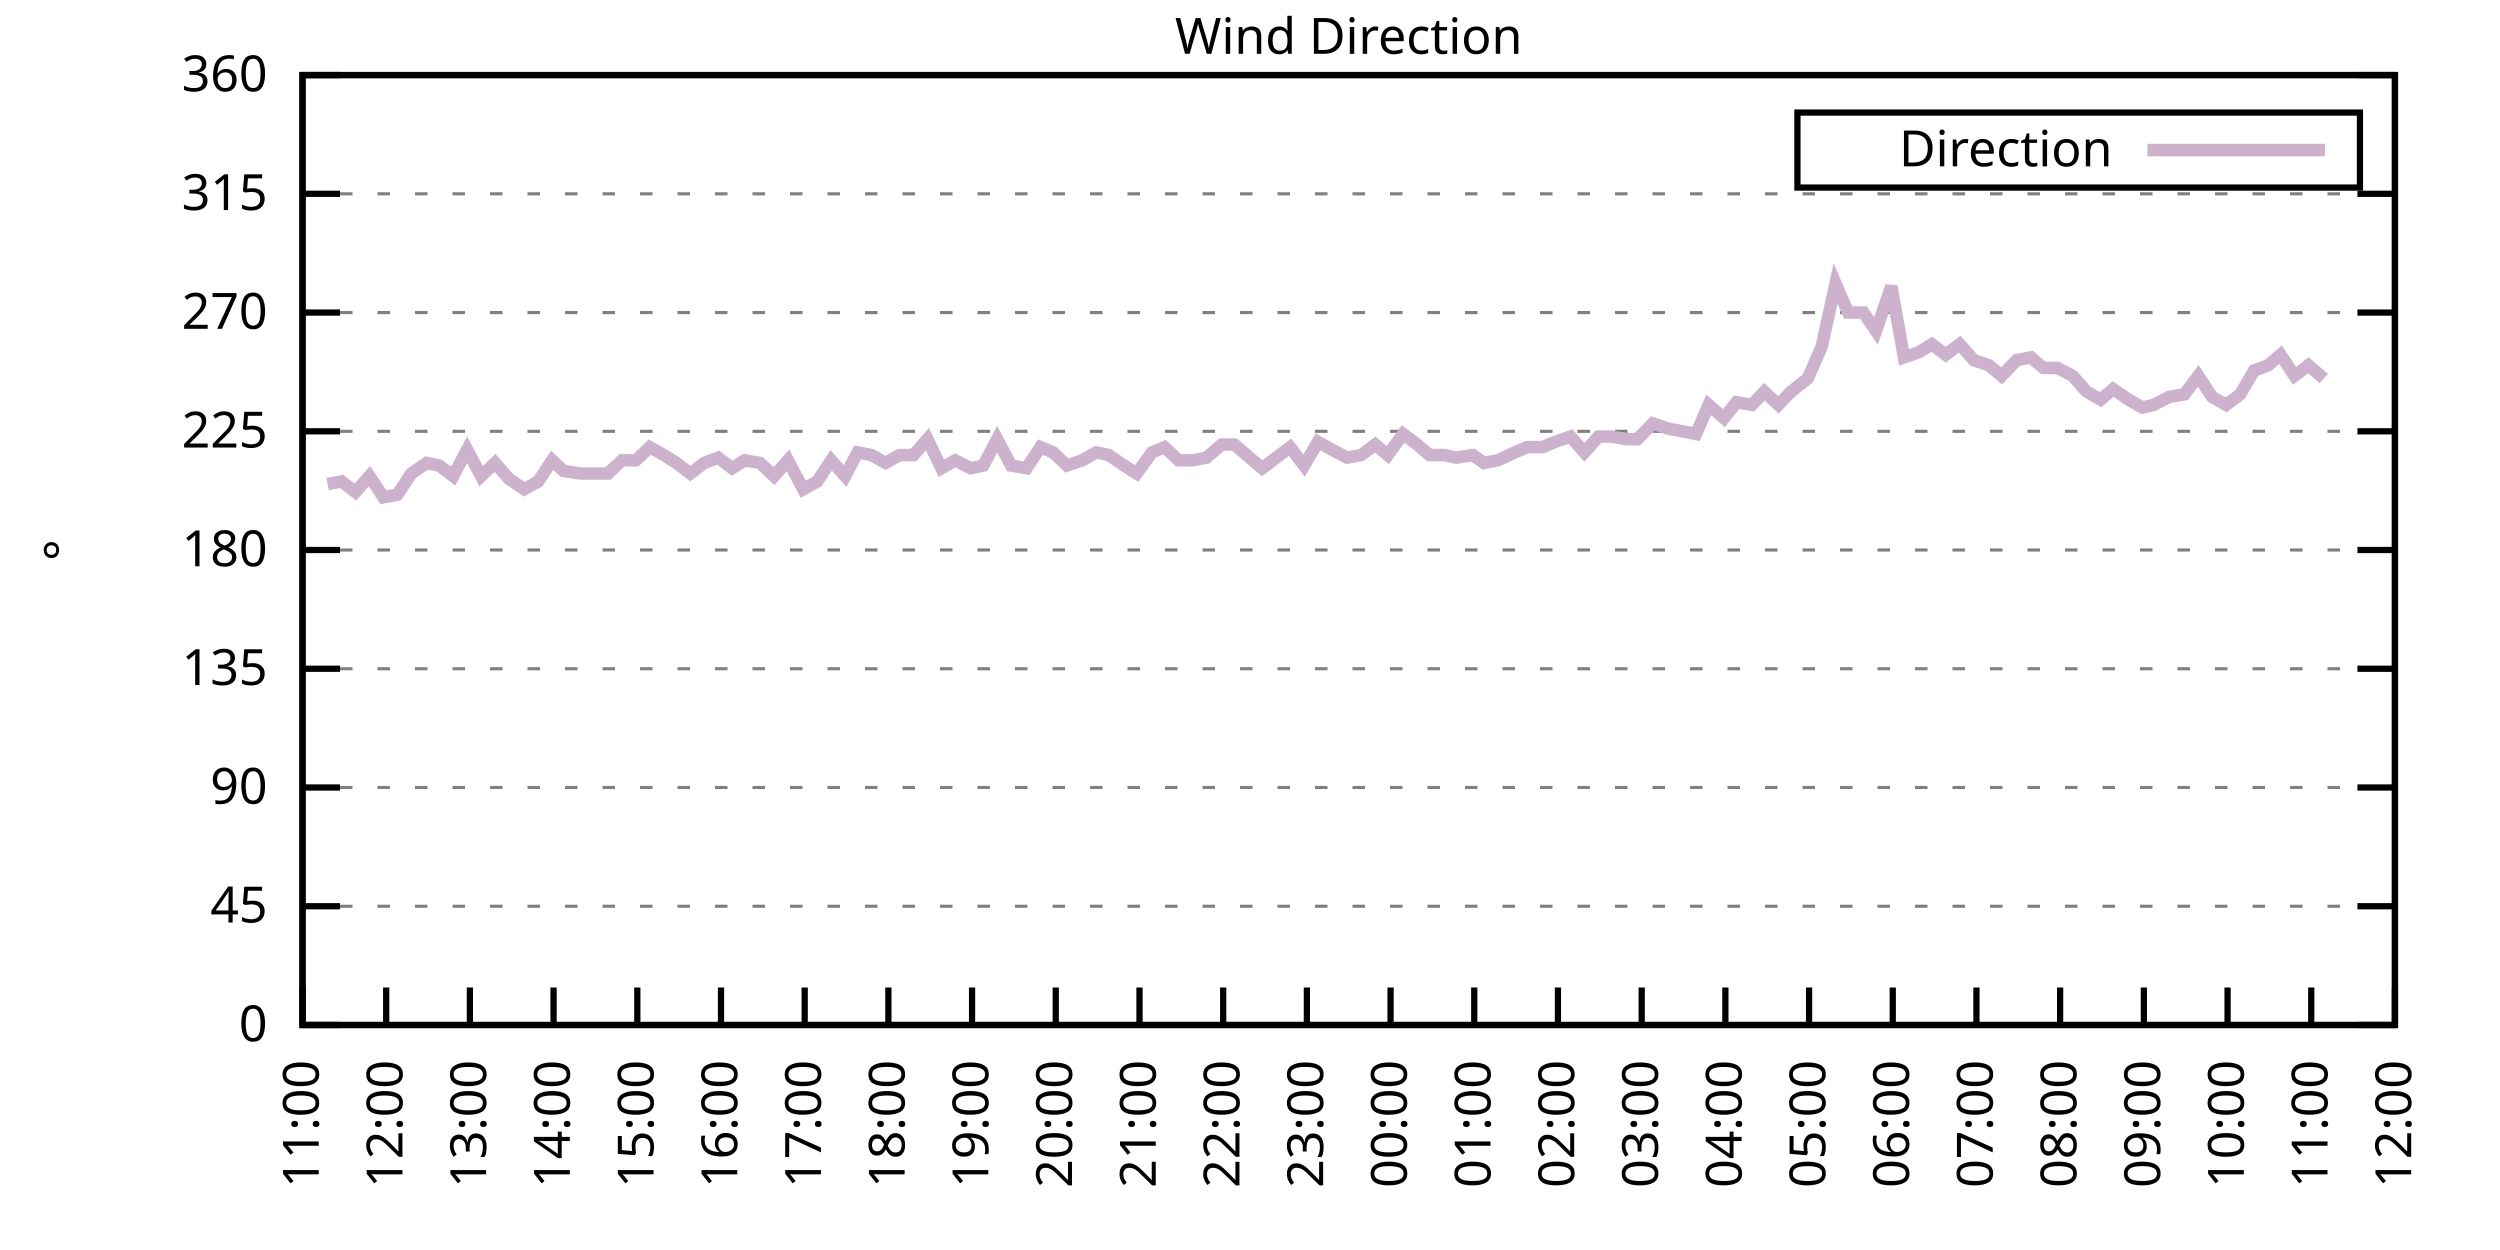
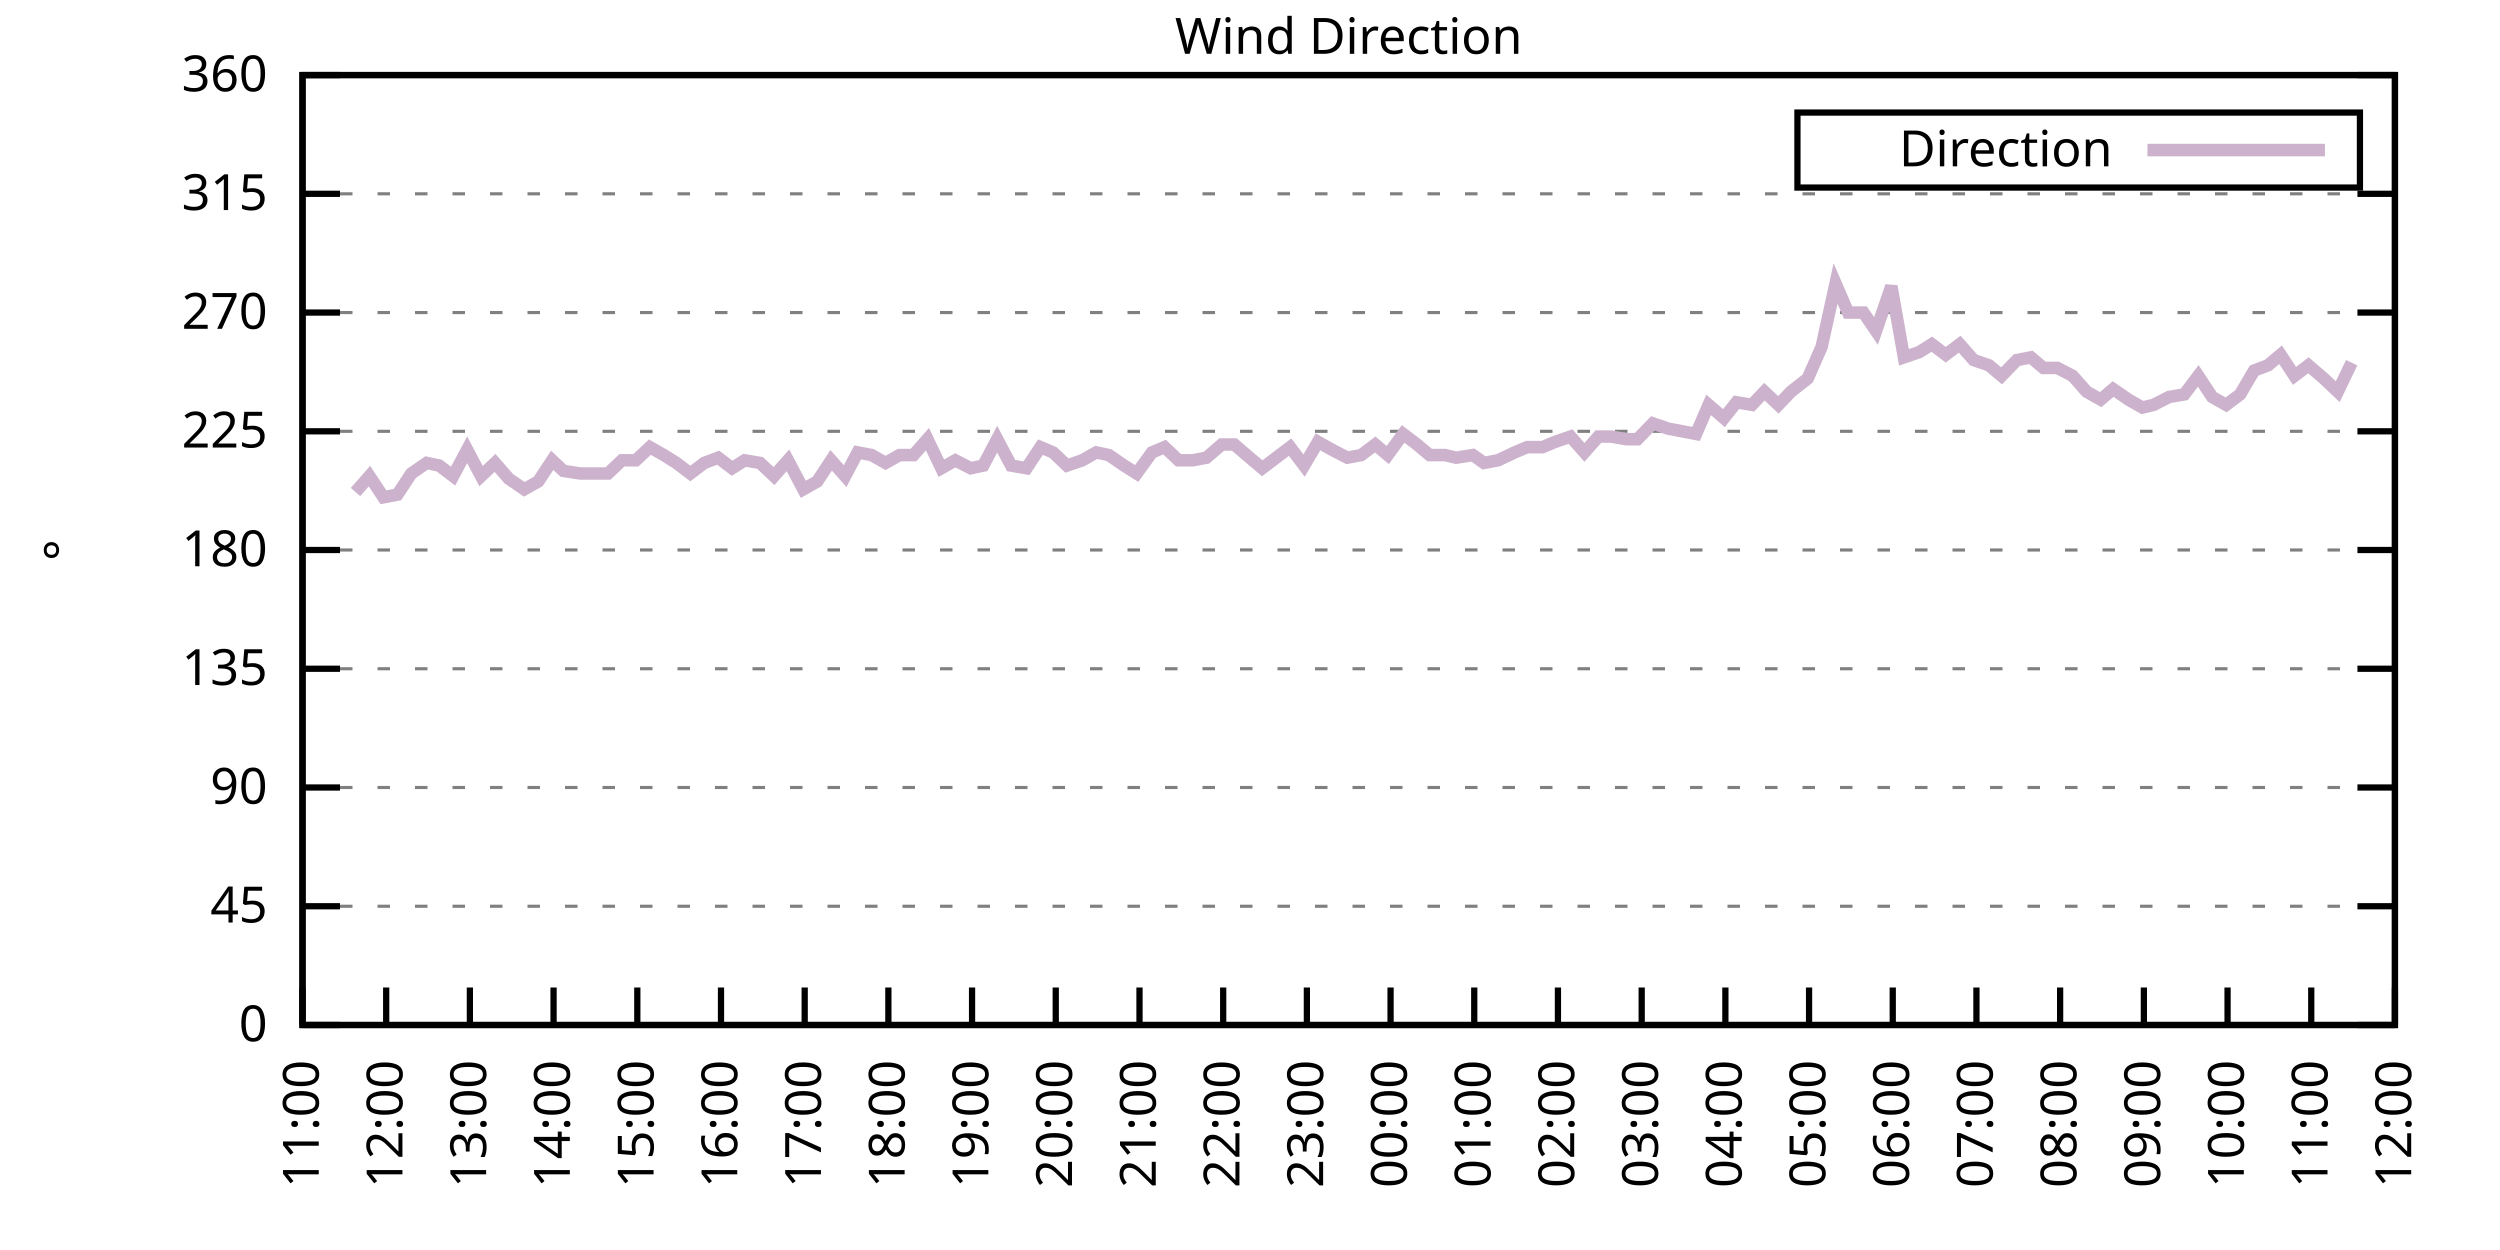
<svg xmlns="http://www.w3.org/2000/svg" xmlns:xlink="http://www.w3.org/1999/xlink" width="400" height="200" viewBox="0 0 400 200">
  <g id="gnuplot_canvas">
    <rect x="0" y="0" width="400" height="200" fill="none" />
    <defs>
      <circle id="gpDot" r="0.5" stroke-width="0.5" stroke="currentColor" />
      <path id="gpPt0" stroke-width="0.333" stroke="currentColor" d="M-1,0 h2 M0,-1 v2" />
      <path id="gpPt1" stroke-width="0.333" stroke="currentColor" d="M-1,-1 L1,1 M1,-1 L-1,1" />
      <path id="gpPt2" stroke-width="0.333" stroke="currentColor" d="M-1,0 L1,0 M0,-1 L0,1 M-1,-1 L1,1 M-1,1 L1,-1" />
      <rect id="gpPt3" stroke-width="0.333" stroke="currentColor" x="-1" y="-1" width="2" height="2" />
      <rect id="gpPt4" stroke-width="0.333" stroke="currentColor" fill="currentColor" x="-1" y="-1" width="2" height="2" />
      <circle id="gpPt5" stroke-width="0.333" stroke="currentColor" cx="0" cy="0" r="1" />
      <use xlink:href="#gpPt5" id="gpPt6" fill="currentColor" stroke="none" />
      <path id="gpPt7" stroke-width="0.333" stroke="currentColor" d="M0,-1.33 L-1.33,0.67 L1.33,0.67 z" />
      <use xlink:href="#gpPt7" id="gpPt8" fill="currentColor" stroke="none" />
      <use xlink:href="#gpPt7" id="gpPt9" stroke="currentColor" transform="rotate(180)" />
      <use xlink:href="#gpPt9" id="gpPt10" fill="currentColor" stroke="none" />
      <use xlink:href="#gpPt3" id="gpPt11" stroke="currentColor" transform="rotate(45)" />
      <use xlink:href="#gpPt11" id="gpPt12" fill="currentColor" stroke="none" />
      <path id="gpPt13" stroke-width="0.333" stroke="currentColor" d="M0,1.330 L1.265,0.411 L0.782,-1.067 L-0.782,-1.076 L-1.265,0.411 z" />
      <use xlink:href="#gpPt13" id="gpPt14" fill="currentColor" stroke="none" />
      <filter id="textbox" filterUnits="objectBoundingBox" x="0" y="0" height="1" width="1">
        <feFlood flood-color="white" flood-opacity="1" result="bgnd" />
        <feComposite in="SourceGraphic" in2="bgnd" operator="atop" />
      </filter>
      <filter id="greybox" filterUnits="objectBoundingBox" x="0" y="0" height="1" width="1">
        <feFlood flood-color="lightgrey" flood-opacity="1" result="grey" />
        <feComposite in="SourceGraphic" in2="grey" operator="atop" />
      </filter>
    </defs>
    <g fill="none" color="white" stroke="currentColor" stroke-width="1.00" stroke-linecap="butt" stroke-linejoin="miter">
</g>
    <g fill="none" color="black" stroke="currentColor" stroke-width="1.00" stroke-linecap="butt" stroke-linejoin="miter">
      <g stroke="none" shape-rendering="crispEdges">
        <polygon fill="rgb(255, 255, 255)" points="48.40,164.00 383.18,164.00 383.18,12.02 48.40,12.02 " />
      </g>
    </g>
    <g fill="none" color="black" stroke="currentColor" stroke-width="1.00" stroke-linecap="butt" stroke-linejoin="miter">
</g>
    <g fill="none" color="black" stroke="black" stroke-width="0.50" stroke-linecap="butt" stroke-linejoin="miter">
</g>
    <g fill="none" color="gray" stroke="currentColor" stroke-width="0.50" stroke-linecap="butt" stroke-linejoin="miter">
      <path stroke="gray" stroke-dasharray="2,4" class="gridline" d="M48.40,164.00 L383.19,164.00  " />
    </g>
    <g fill="none" color="gray" stroke="gray" stroke-width="1.00" stroke-linecap="butt" stroke-linejoin="miter">
</g>
    <g fill="none" color="black" stroke="currentColor" stroke-width="1.00" stroke-linecap="butt" stroke-linejoin="miter">
      <path stroke="black" d="M48.40,164.00 L54.40,164.00 M383.19,164.00 L377.19,164.00  " />
      <g transform="translate(42.80,166.60)" stroke="none" fill="black" font-family="Sans" font-size="8.00" text-anchor="end">
        <text>
          <tspan font-family="Sans"> 0</tspan>
        </text>
      </g>
    </g>
    <g fill="none" color="black" stroke="currentColor" stroke-width="1.00" stroke-linecap="butt" stroke-linejoin="miter">
</g>
    <g fill="none" color="black" stroke="black" stroke-width="0.50" stroke-linecap="butt" stroke-linejoin="miter">
</g>
    <g fill="none" color="gray" stroke="currentColor" stroke-width="0.50" stroke-linecap="butt" stroke-linejoin="miter">
      <path stroke="gray" stroke-dasharray="2,4" class="gridline" d="M48.40,145.00 L383.19,145.00  " />
    </g>
    <g fill="none" color="gray" stroke="gray" stroke-width="1.00" stroke-linecap="butt" stroke-linejoin="miter">
</g>
    <g fill="none" color="black" stroke="currentColor" stroke-width="1.00" stroke-linecap="butt" stroke-linejoin="miter">
      <path stroke="black" d="M48.40,145.00 L54.40,145.00 M383.19,145.00 L377.19,145.00  " />
      <g transform="translate(42.80,147.60)" stroke="none" fill="black" font-family="Sans" font-size="8.00" text-anchor="end">
        <text>
          <tspan font-family="Sans"> 45</tspan>
        </text>
      </g>
    </g>
    <g fill="none" color="black" stroke="currentColor" stroke-width="1.00" stroke-linecap="butt" stroke-linejoin="miter">
</g>
    <g fill="none" color="black" stroke="black" stroke-width="0.50" stroke-linecap="butt" stroke-linejoin="miter">
</g>
    <g fill="none" color="gray" stroke="currentColor" stroke-width="0.50" stroke-linecap="butt" stroke-linejoin="miter">
      <path stroke="gray" stroke-dasharray="2,4" class="gridline" d="M48.40,126.00 L383.19,126.00  " />
    </g>
    <g fill="none" color="gray" stroke="gray" stroke-width="1.00" stroke-linecap="butt" stroke-linejoin="miter">
</g>
    <g fill="none" color="black" stroke="currentColor" stroke-width="1.00" stroke-linecap="butt" stroke-linejoin="miter">
      <path stroke="black" d="M48.40,126.00 L54.40,126.00 M383.19,126.00 L377.19,126.00  " />
      <g transform="translate(42.80,128.60)" stroke="none" fill="black" font-family="Sans" font-size="8.00" text-anchor="end">
        <text>
          <tspan font-family="Sans"> 90</tspan>
        </text>
      </g>
    </g>
    <g fill="none" color="black" stroke="currentColor" stroke-width="1.00" stroke-linecap="butt" stroke-linejoin="miter">
</g>
    <g fill="none" color="black" stroke="black" stroke-width="0.50" stroke-linecap="butt" stroke-linejoin="miter">
</g>
    <g fill="none" color="gray" stroke="currentColor" stroke-width="0.50" stroke-linecap="butt" stroke-linejoin="miter">
      <path stroke="gray" stroke-dasharray="2,4" class="gridline" d="M48.40,107.00 L383.19,107.00  " />
    </g>
    <g fill="none" color="gray" stroke="gray" stroke-width="1.00" stroke-linecap="butt" stroke-linejoin="miter">
</g>
    <g fill="none" color="black" stroke="currentColor" stroke-width="1.00" stroke-linecap="butt" stroke-linejoin="miter">
      <path stroke="black" d="M48.40,107.00 L54.40,107.00 M383.19,107.00 L377.19,107.00  " />
      <g transform="translate(42.80,109.60)" stroke="none" fill="black" font-family="Sans" font-size="8.00" text-anchor="end">
        <text>
          <tspan font-family="Sans"> 135</tspan>
        </text>
      </g>
    </g>
    <g fill="none" color="black" stroke="currentColor" stroke-width="1.00" stroke-linecap="butt" stroke-linejoin="miter">
</g>
    <g fill="none" color="black" stroke="black" stroke-width="0.50" stroke-linecap="butt" stroke-linejoin="miter">
</g>
    <g fill="none" color="gray" stroke="currentColor" stroke-width="0.50" stroke-linecap="butt" stroke-linejoin="miter">
      <path stroke="gray" stroke-dasharray="2,4" class="gridline" d="M48.40,88.00 L383.19,88.00  " />
    </g>
    <g fill="none" color="gray" stroke="gray" stroke-width="1.00" stroke-linecap="butt" stroke-linejoin="miter">
</g>
    <g fill="none" color="black" stroke="currentColor" stroke-width="1.00" stroke-linecap="butt" stroke-linejoin="miter">
      <path stroke="black" d="M48.40,88.00 L54.40,88.00 M383.19,88.00 L377.19,88.00  " />
      <g transform="translate(42.80,90.60)" stroke="none" fill="black" font-family="Sans" font-size="8.00" text-anchor="end">
        <text>
          <tspan font-family="Sans"> 180</tspan>
        </text>
      </g>
    </g>
    <g fill="none" color="black" stroke="currentColor" stroke-width="1.00" stroke-linecap="butt" stroke-linejoin="miter">
</g>
    <g fill="none" color="black" stroke="black" stroke-width="0.50" stroke-linecap="butt" stroke-linejoin="miter">
</g>
    <g fill="none" color="gray" stroke="currentColor" stroke-width="0.50" stroke-linecap="butt" stroke-linejoin="miter">
      <path stroke="gray" stroke-dasharray="2,4" class="gridline" d="M48.40,69.01 L383.19,69.01  " />
    </g>
    <g fill="none" color="gray" stroke="gray" stroke-width="1.00" stroke-linecap="butt" stroke-linejoin="miter">
</g>
    <g fill="none" color="black" stroke="currentColor" stroke-width="1.00" stroke-linecap="butt" stroke-linejoin="miter">
      <path stroke="black" d="M48.40,69.01 L54.40,69.01 M383.19,69.01 L377.19,69.01  " />
      <g transform="translate(42.80,71.61)" stroke="none" fill="black" font-family="Sans" font-size="8.00" text-anchor="end">
        <text>
          <tspan font-family="Sans"> 225</tspan>
        </text>
      </g>
    </g>
    <g fill="none" color="black" stroke="currentColor" stroke-width="1.00" stroke-linecap="butt" stroke-linejoin="miter">
</g>
    <g fill="none" color="black" stroke="black" stroke-width="0.50" stroke-linecap="butt" stroke-linejoin="miter">
</g>
    <g fill="none" color="gray" stroke="currentColor" stroke-width="0.50" stroke-linecap="butt" stroke-linejoin="miter">
      <path stroke="gray" stroke-dasharray="2,4" class="gridline" d="M48.40,50.01 L383.19,50.01  " />
    </g>
    <g fill="none" color="gray" stroke="gray" stroke-width="1.00" stroke-linecap="butt" stroke-linejoin="miter">
</g>
    <g fill="none" color="black" stroke="currentColor" stroke-width="1.00" stroke-linecap="butt" stroke-linejoin="miter">
      <path stroke="black" d="M48.40,50.01 L54.40,50.01 M383.19,50.01 L377.19,50.01  " />
      <g transform="translate(42.80,52.61)" stroke="none" fill="black" font-family="Sans" font-size="8.00" text-anchor="end">
        <text>
          <tspan font-family="Sans"> 270</tspan>
        </text>
      </g>
    </g>
    <g fill="none" color="black" stroke="currentColor" stroke-width="1.00" stroke-linecap="butt" stroke-linejoin="miter">
</g>
    <g fill="none" color="black" stroke="black" stroke-width="0.50" stroke-linecap="butt" stroke-linejoin="miter">
</g>
    <g fill="none" color="gray" stroke="currentColor" stroke-width="0.50" stroke-linecap="butt" stroke-linejoin="miter">
      <path stroke="gray" stroke-dasharray="2,4" class="gridline" d="M48.40,31.01 L383.19,31.01  " />
    </g>
    <g fill="none" color="gray" stroke="gray" stroke-width="1.00" stroke-linecap="butt" stroke-linejoin="miter">
</g>
    <g fill="none" color="black" stroke="currentColor" stroke-width="1.00" stroke-linecap="butt" stroke-linejoin="miter">
      <path stroke="black" d="M48.40,31.01 L54.40,31.01 M383.19,31.01 L377.19,31.01  " />
      <g transform="translate(42.80,33.61)" stroke="none" fill="black" font-family="Sans" font-size="8.00" text-anchor="end">
        <text>
          <tspan font-family="Sans"> 315</tspan>
        </text>
      </g>
    </g>
    <g fill="none" color="black" stroke="currentColor" stroke-width="1.00" stroke-linecap="butt" stroke-linejoin="miter">
</g>
    <g fill="none" color="black" stroke="black" stroke-width="0.50" stroke-linecap="butt" stroke-linejoin="miter">
</g>
    <g fill="none" color="gray" stroke="currentColor" stroke-width="0.50" stroke-linecap="butt" stroke-linejoin="miter">
      <path stroke="gray" stroke-dasharray="2,4" class="gridline" d="M48.40,12.01 L383.19,12.01  " />
    </g>
    <g fill="none" color="gray" stroke="gray" stroke-width="1.00" stroke-linecap="butt" stroke-linejoin="miter">
</g>
    <g fill="none" color="black" stroke="currentColor" stroke-width="1.00" stroke-linecap="butt" stroke-linejoin="miter">
      <path stroke="black" d="M48.40,12.01 L54.40,12.01 M383.19,12.01 L377.19,12.01  " />
      <g transform="translate(42.80,14.61)" stroke="none" fill="black" font-family="Sans" font-size="8.00" text-anchor="end">
        <text>
          <tspan font-family="Sans"> 360</tspan>
        </text>
      </g>
    </g>
    <g fill="none" color="black" stroke="currentColor" stroke-width="1.00" stroke-linecap="butt" stroke-linejoin="miter">
      <path stroke="black" d="M48.40,164.00 L48.40,158.00  " />
      <g transform="translate(51.00,169.60) rotate(270.00)" stroke="none" fill="black" font-family="Sans" font-size="8.00" text-anchor="end">
        <text>
          <tspan font-family="Sans">11:00</tspan>
        </text>
      </g>
    </g>
    <g fill="none" color="black" stroke="currentColor" stroke-width="1.00" stroke-linecap="butt" stroke-linejoin="miter">
      <path stroke="black" d="M61.79,164.00 L61.79,158.00  " />
      <g transform="translate(64.39,169.60) rotate(270.00)" stroke="none" fill="black" font-family="Sans" font-size="8.00" text-anchor="end">
        <text>
          <tspan font-family="Sans">12:00</tspan>
        </text>
      </g>
    </g>
    <g fill="none" color="black" stroke="currentColor" stroke-width="1.00" stroke-linecap="butt" stroke-linejoin="miter">
      <path stroke="black" d="M75.18,164.00 L75.18,158.00  " />
      <g transform="translate(77.78,169.60) rotate(270.00)" stroke="none" fill="black" font-family="Sans" font-size="8.00" text-anchor="end">
        <text>
          <tspan font-family="Sans">13:00</tspan>
        </text>
      </g>
    </g>
    <g fill="none" color="black" stroke="currentColor" stroke-width="1.00" stroke-linecap="butt" stroke-linejoin="miter">
      <path stroke="black" d="M88.57,164.00 L88.57,158.00  " />
      <g transform="translate(91.17,169.60) rotate(270.00)" stroke="none" fill="black" font-family="Sans" font-size="8.00" text-anchor="end">
        <text>
          <tspan font-family="Sans">14:00</tspan>
        </text>
      </g>
    </g>
    <g fill="none" color="black" stroke="currentColor" stroke-width="1.00" stroke-linecap="butt" stroke-linejoin="miter">
      <path stroke="black" d="M101.97,164.00 L101.97,158.00  " />
      <g transform="translate(104.57,169.60) rotate(270.00)" stroke="none" fill="black" font-family="Sans" font-size="8.00" text-anchor="end">
        <text>
          <tspan font-family="Sans">15:00</tspan>
        </text>
      </g>
    </g>
    <g fill="none" color="black" stroke="currentColor" stroke-width="1.00" stroke-linecap="butt" stroke-linejoin="miter">
      <path stroke="black" d="M115.36,164.00 L115.36,158.00  " />
      <g transform="translate(117.96,169.60) rotate(270.00)" stroke="none" fill="black" font-family="Sans" font-size="8.00" text-anchor="end">
        <text>
          <tspan font-family="Sans">16:00</tspan>
        </text>
      </g>
    </g>
    <g fill="none" color="black" stroke="currentColor" stroke-width="1.00" stroke-linecap="butt" stroke-linejoin="miter">
      <path stroke="black" d="M128.75,164.00 L128.75,158.00  " />
      <g transform="translate(131.35,169.60) rotate(270.00)" stroke="none" fill="black" font-family="Sans" font-size="8.00" text-anchor="end">
        <text>
          <tspan font-family="Sans">17:00</tspan>
        </text>
      </g>
    </g>
    <g fill="none" color="black" stroke="currentColor" stroke-width="1.00" stroke-linecap="butt" stroke-linejoin="miter">
      <path stroke="black" d="M142.14,164.00 L142.14,158.00  " />
      <g transform="translate(144.74,169.60) rotate(270.00)" stroke="none" fill="black" font-family="Sans" font-size="8.00" text-anchor="end">
        <text>
          <tspan font-family="Sans">18:00</tspan>
        </text>
      </g>
    </g>
    <g fill="none" color="black" stroke="currentColor" stroke-width="1.00" stroke-linecap="butt" stroke-linejoin="miter">
      <path stroke="black" d="M155.53,164.00 L155.53,158.00  " />
      <g transform="translate(158.13,169.60) rotate(270.00)" stroke="none" fill="black" font-family="Sans" font-size="8.00" text-anchor="end">
        <text>
          <tspan font-family="Sans">19:00</tspan>
        </text>
      </g>
    </g>
    <g fill="none" color="black" stroke="currentColor" stroke-width="1.00" stroke-linecap="butt" stroke-linejoin="miter">
      <path stroke="black" d="M168.92,164.00 L168.92,158.00  " />
      <g transform="translate(171.52,169.60) rotate(270.00)" stroke="none" fill="black" font-family="Sans" font-size="8.00" text-anchor="end">
        <text>
          <tspan font-family="Sans">20:00</tspan>
        </text>
      </g>
    </g>
    <g fill="none" color="black" stroke="currentColor" stroke-width="1.00" stroke-linecap="butt" stroke-linejoin="miter">
      <path stroke="black" d="M182.32,164.00 L182.32,158.00  " />
      <g transform="translate(184.92,169.60) rotate(270.00)" stroke="none" fill="black" font-family="Sans" font-size="8.00" text-anchor="end">
        <text>
          <tspan font-family="Sans">21:00</tspan>
        </text>
      </g>
    </g>
    <g fill="none" color="black" stroke="currentColor" stroke-width="1.00" stroke-linecap="butt" stroke-linejoin="miter">
      <path stroke="black" d="M195.71,164.00 L195.71,158.00  " />
      <g transform="translate(198.31,169.60) rotate(270.00)" stroke="none" fill="black" font-family="Sans" font-size="8.00" text-anchor="end">
        <text>
          <tspan font-family="Sans">22:00</tspan>
        </text>
      </g>
    </g>
    <g fill="none" color="black" stroke="currentColor" stroke-width="1.00" stroke-linecap="butt" stroke-linejoin="miter">
      <path stroke="black" d="M209.10,164.00 L209.10,158.00  " />
      <g transform="translate(211.70,169.60) rotate(270.00)" stroke="none" fill="black" font-family="Sans" font-size="8.00" text-anchor="end">
        <text>
          <tspan font-family="Sans">23:00</tspan>
        </text>
      </g>
    </g>
    <g fill="none" color="black" stroke="currentColor" stroke-width="1.00" stroke-linecap="butt" stroke-linejoin="miter">
      <path stroke="black" d="M222.49,164.00 L222.49,158.00  " />
      <g transform="translate(225.09,169.60) rotate(270.00)" stroke="none" fill="black" font-family="Sans" font-size="8.00" text-anchor="end">
        <text>
          <tspan font-family="Sans">00:00</tspan>
        </text>
      </g>
    </g>
    <g fill="none" color="black" stroke="currentColor" stroke-width="1.00" stroke-linecap="butt" stroke-linejoin="miter">
      <path stroke="black" d="M235.88,164.00 L235.88,158.00  " />
      <g transform="translate(238.48,169.60) rotate(270.00)" stroke="none" fill="black" font-family="Sans" font-size="8.00" text-anchor="end">
        <text>
          <tspan font-family="Sans">01:00</tspan>
        </text>
      </g>
    </g>
    <g fill="none" color="black" stroke="currentColor" stroke-width="1.00" stroke-linecap="butt" stroke-linejoin="miter">
      <path stroke="black" d="M249.27,164.00 L249.27,158.00  " />
      <g transform="translate(251.87,169.60) rotate(270.00)" stroke="none" fill="black" font-family="Sans" font-size="8.00" text-anchor="end">
        <text>
          <tspan font-family="Sans">02:00</tspan>
        </text>
      </g>
    </g>
    <g fill="none" color="black" stroke="currentColor" stroke-width="1.00" stroke-linecap="butt" stroke-linejoin="miter">
      <path stroke="black" d="M262.67,164.00 L262.67,158.00  " />
      <g transform="translate(265.27,169.60) rotate(270.00)" stroke="none" fill="black" font-family="Sans" font-size="8.00" text-anchor="end">
        <text>
          <tspan font-family="Sans">03:00</tspan>
        </text>
      </g>
    </g>
    <g fill="none" color="black" stroke="currentColor" stroke-width="1.00" stroke-linecap="butt" stroke-linejoin="miter">
      <path stroke="black" d="M276.06,164.00 L276.06,158.00  " />
      <g transform="translate(278.66,169.60) rotate(270.00)" stroke="none" fill="black" font-family="Sans" font-size="8.00" text-anchor="end">
        <text>
          <tspan font-family="Sans">04:00</tspan>
        </text>
      </g>
    </g>
    <g fill="none" color="black" stroke="currentColor" stroke-width="1.00" stroke-linecap="butt" stroke-linejoin="miter">
      <path stroke="black" d="M289.45,164.00 L289.45,158.00  " />
      <g transform="translate(292.05,169.60) rotate(270.00)" stroke="none" fill="black" font-family="Sans" font-size="8.00" text-anchor="end">
        <text>
          <tspan font-family="Sans">05:00</tspan>
        </text>
      </g>
    </g>
    <g fill="none" color="black" stroke="currentColor" stroke-width="1.00" stroke-linecap="butt" stroke-linejoin="miter">
      <path stroke="black" d="M302.84,164.00 L302.84,158.00  " />
      <g transform="translate(305.44,169.60) rotate(270.00)" stroke="none" fill="black" font-family="Sans" font-size="8.00" text-anchor="end">
        <text>
          <tspan font-family="Sans">06:00</tspan>
        </text>
      </g>
    </g>
    <g fill="none" color="black" stroke="currentColor" stroke-width="1.00" stroke-linecap="butt" stroke-linejoin="miter">
      <path stroke="black" d="M316.23,164.00 L316.23,158.00  " />
      <g transform="translate(318.83,169.60) rotate(270.00)" stroke="none" fill="black" font-family="Sans" font-size="8.00" text-anchor="end">
        <text>
          <tspan font-family="Sans">07:00</tspan>
        </text>
      </g>
    </g>
    <g fill="none" color="black" stroke="currentColor" stroke-width="1.00" stroke-linecap="butt" stroke-linejoin="miter">
      <path stroke="black" d="M329.62,164.00 L329.62,158.00  " />
      <g transform="translate(332.22,169.60) rotate(270.00)" stroke="none" fill="black" font-family="Sans" font-size="8.00" text-anchor="end">
        <text>
          <tspan font-family="Sans">08:00</tspan>
        </text>
      </g>
    </g>
    <g fill="none" color="black" stroke="currentColor" stroke-width="1.00" stroke-linecap="butt" stroke-linejoin="miter">
      <path stroke="black" d="M343.02,164.00 L343.02,158.00  " />
      <g transform="translate(345.62,169.60) rotate(270.00)" stroke="none" fill="black" font-family="Sans" font-size="8.00" text-anchor="end">
        <text>
          <tspan font-family="Sans">09:00</tspan>
        </text>
      </g>
    </g>
    <g fill="none" color="black" stroke="currentColor" stroke-width="1.00" stroke-linecap="butt" stroke-linejoin="miter">
      <path stroke="black" d="M356.41,164.00 L356.41,158.00  " />
      <g transform="translate(359.01,169.60) rotate(270.00)" stroke="none" fill="black" font-family="Sans" font-size="8.00" text-anchor="end">
        <text>
          <tspan font-family="Sans">10:00</tspan>
        </text>
      </g>
    </g>
    <g fill="none" color="black" stroke="currentColor" stroke-width="1.00" stroke-linecap="butt" stroke-linejoin="miter">
      <path stroke="black" d="M369.80,164.00 L369.80,158.00  " />
      <g transform="translate(372.40,169.60) rotate(270.00)" stroke="none" fill="black" font-family="Sans" font-size="8.00" text-anchor="end">
        <text>
          <tspan font-family="Sans">11:00</tspan>
        </text>
      </g>
    </g>
    <g fill="none" color="black" stroke="currentColor" stroke-width="1.00" stroke-linecap="butt" stroke-linejoin="miter">
      <path stroke="black" d="M383.19,164.00 L383.19,158.00  " />
      <g transform="translate(385.79,169.60) rotate(270.00)" stroke="none" fill="black" font-family="Sans" font-size="8.00" text-anchor="end">
        <text>
          <tspan font-family="Sans">12:00</tspan>
        </text>
      </g>
    </g>
    <g fill="none" color="black" stroke="currentColor" stroke-width="1.00" stroke-linecap="butt" stroke-linejoin="miter">
</g>
    <g fill="none" color="black" stroke="currentColor" stroke-width="1.00" stroke-linecap="butt" stroke-linejoin="miter">
      <path stroke="black" d="M48.40,12.01 L48.40,164.00 L383.19,164.00 L383.19,12.01 L48.40,12.01 Z  " />
    </g>
    <g fill="none" color="black" stroke="currentColor" stroke-width="1.00" stroke-linecap="butt" stroke-linejoin="miter">
</g>
    <g fill="none" color="black" stroke="currentColor" stroke-width="1.00" stroke-linecap="butt" stroke-linejoin="miter">
      <path stroke="black" d="M287.59,30.01 L287.59,18.01 L377.59,18.01 L377.59,30.01 L287.59,30.01 Z  " />
    </g>
    <g id="Wind_direction_plot_1">
      <g fill="none" color="white" stroke="black" stroke-width="2.00" stroke-linecap="butt" stroke-linejoin="miter">
</g>
      <g fill="none" color="black" stroke="currentColor" stroke-width="2.00" stroke-linecap="butt" stroke-linejoin="miter">
        <g transform="translate(337.99,26.61)" stroke="none" fill="black" font-family="Sans" font-size="8.00" text-anchor="end">
          <text>
            <tspan font-family="Sans">Direction</tspan>
          </text>
        </g>
      </g>
      <g fill="none" color="black" stroke="currentColor" stroke-width="2.00" stroke-linecap="butt" stroke-linejoin="miter">
-         <path stroke="rgb(204, 178, 204)" d="M343.59,24.01 L371.99,24.01 M52.42,77.45 L54.65,77.03 L56.88,78.72 L59.11,76.18 L61.35,79.56 L63.58,79.14   L65.81,75.76 L68.26,74.07 L70.27,74.49 L72.50,76.18 L74.74,71.96 L76.97,76.18 L79.20,74.07 L81.43,76.61   L83.89,78.29 L86.12,77.03 L88.35,73.65 L90.14,75.34 L92.82,75.76 L94.82,75.76 L97.28,75.76 L99.51,73.65   L101.74,73.65 L103.98,71.54 L106.21,72.81 L108.22,74.07 L110.45,75.76 L112.68,74.07 L114.91,73.23 L117.14,74.92   L119.15,73.65 L121.61,74.07 L123.84,76.18 L126.07,73.65 L128.53,78.29 L130.76,77.03 L132.99,73.65 L135.22,76.18   L137.23,72.38 L139.46,72.81 L141.69,74.07 L143.93,72.81 L146.16,72.81 L148.39,70.27 L150.62,74.92 L152.85,73.65   L155.31,74.92 L157.32,74.49 L159.55,70.27 L161.78,74.49 L164.24,74.92 L166.47,71.54 L168.48,72.38 L170.71,74.49   L173.17,73.65 L175.40,72.38 L177.41,72.81 L179.86,74.49 L181.87,75.76 L184.32,72.38 L186.33,71.54 L188.57,73.65   L190.80,73.65 L193.03,73.23 L195.48,71.12 L197.49,71.12 L199.95,73.23 L201.96,74.92 L204.19,73.23 L206.42,71.54   L208.65,74.49 L210.88,70.70 L213.12,71.96 L215.57,73.23 L217.80,72.81 L220.04,71.12 L222.04,72.81 L224.50,69.43   L226.73,71.12 L228.74,72.81 L231.20,72.81 L232.98,73.23 L235.66,72.81 L237.44,74.07 L239.68,73.65 L242.36,72.38   L244.36,71.54 L246.82,71.54 L248.83,70.70 L251.28,69.85 L253.51,72.38 L255.75,69.85 L257.76,69.85 L260.21,70.27   L262.00,70.27 L264.45,67.74 L266.91,68.58 L271.37,69.43 L273.38,64.78 L275.83,66.90 L277.84,64.36 L280.30,64.78   L282.31,62.67 L284.54,64.78 L286.55,62.67 L289.23,60.56 L291.46,55.50 L293.69,45.36 L295.70,50.01 L298.15,50.01   L300.16,52.96 L302.62,45.79 L304.63,57.18 L307.08,56.34 L309.09,55.07 L311.32,56.76 L313.55,55.07 L315.79,57.61   L318.24,58.45 L320.25,60.14 L322.70,57.61 L324.94,57.18 L326.95,58.87 L329.18,58.87 L331.63,60.14 L333.86,62.67   L336.10,63.94 L338.10,62.25 L340.56,63.94 L342.79,65.21 L344.58,64.78 L347.03,63.52 L349.49,63.10 L351.72,60.14   L353.95,63.52 L356.18,64.78 L358.42,63.10 L360.65,59.30 L362.88,58.45 L364.89,56.76 L367.12,60.14 L369.35,58.45   L371.81,60.56  " />
+         <path stroke="rgb(204, 178, 204)" d="M343.59,24.01 L371.99,24.01 M56.88,78.72 L59.11,76.18 L61.35,79.56 L63.58,79.14 L65.81,75.76 L68.26,74.07   L70.27,74.49 L72.50,76.18 L74.74,71.96 L76.97,76.18 L79.20,74.07 L81.43,76.61 L83.89,78.29 L86.12,77.03   L88.35,73.65 L90.14,75.34 L92.82,75.76 L94.82,75.76 L97.28,75.76 L99.51,73.65 L101.74,73.65 L103.98,71.54   L106.21,72.81 L108.22,74.07 L110.45,75.76 L112.68,74.07 L114.91,73.23 L117.14,74.92 L119.15,73.65 L121.61,74.07   L123.84,76.18 L126.07,73.65 L128.53,78.29 L130.76,77.03 L132.99,73.65 L135.22,76.18 L137.23,72.38 L139.46,72.81   L141.69,74.07 L143.93,72.81 L146.16,72.81 L148.39,70.27 L150.62,74.92 L152.85,73.65 L155.31,74.92 L157.32,74.49   L159.55,70.27 L161.78,74.49 L164.24,74.92 L166.47,71.54 L168.48,72.38 L170.71,74.49 L173.17,73.65 L175.40,72.38   L177.41,72.81 L179.86,74.49 L181.87,75.76 L184.32,72.38 L186.33,71.54 L188.57,73.65 L190.80,73.65 L193.03,73.23   L195.48,71.12 L197.49,71.12 L199.95,73.23 L201.96,74.92 L204.19,73.23 L206.42,71.54 L208.65,74.49 L210.88,70.70   L213.12,71.96 L215.57,73.23 L217.80,72.81 L220.04,71.12 L222.04,72.81 L224.50,69.43 L226.73,71.12 L228.74,72.81   L231.20,72.81 L232.98,73.23 L235.66,72.81 L237.44,74.07 L239.68,73.65 L242.36,72.38 L244.36,71.54 L246.82,71.54   L248.83,70.70 L251.28,69.85 L253.51,72.38 L255.75,69.85 L257.76,69.85 L260.21,70.27 L262.00,70.27 L264.45,67.74   L266.91,68.58 L271.37,69.43 L273.38,64.78 L275.83,66.90 L277.84,64.36 L280.30,64.78 L282.31,62.67 L284.54,64.78   L286.55,62.67 L289.23,60.56 L291.46,55.50 L293.69,45.36 L295.70,50.01 L298.15,50.01 L300.16,52.96 L302.62,45.79   L304.63,57.18 L307.08,56.34 L309.09,55.07 L311.32,56.76 L313.55,55.07 L315.79,57.61 L318.24,58.45 L320.25,60.14   L322.70,57.61 L324.94,57.18 L326.95,58.87 L329.18,58.87 L331.63,60.14 L333.86,62.67 L336.10,63.94 L338.10,62.25   L340.56,63.94 L342.79,65.21 L344.58,64.78 L347.03,63.52 L349.49,63.10 L351.72,60.14 L353.95,63.52 L356.18,64.78   L358.42,63.10 L360.65,59.30 L362.88,58.45 L364.89,56.76 L367.12,60.14 L369.35,58.45 L371.81,60.56 L374.04,62.67   L376.27,58.03  " />
      </g>
    </g>
    <g fill="none" color="black" stroke="currentColor" stroke-width="2.00" stroke-linecap="butt" stroke-linejoin="miter">
</g>
    <g fill="none" color="black" stroke="black" stroke-width="1.00" stroke-linecap="butt" stroke-linejoin="miter">
</g>
    <g fill="none" color="black" stroke="currentColor" stroke-width="1.00" stroke-linecap="butt" stroke-linejoin="miter">
      <path stroke="black" d="M48.40,12.01 L48.40,164.00 L383.19,164.00 L383.19,12.01 L48.40,12.01 Z  " />
      <g transform="translate(12.80,88.01) rotate(270.00)" stroke="none" fill="black" font-family="Sans" font-size="8.00" text-anchor="middle">
        <text>
          <tspan font-family="Sans">°</tspan>
        </text>
      </g>
    </g>
    <g fill="none" color="black" stroke="currentColor" stroke-width="1.00" stroke-linecap="butt" stroke-linejoin="miter">
</g>
    <g fill="none" color="black" stroke="currentColor" stroke-width="1.00" stroke-linecap="butt" stroke-linejoin="miter">
      <g transform="translate(215.79,8.61)" stroke="none" fill="black" font-family="Sans" font-size="8.00" text-anchor="middle">
        <text>
          <tspan font-family="Sans">Wind Direction</tspan>
        </text>
      </g>
    </g>
    <g fill="none" color="black" stroke="currentColor" stroke-width="1.00" stroke-linecap="butt" stroke-linejoin="miter">
</g>
  </g>
</svg>
